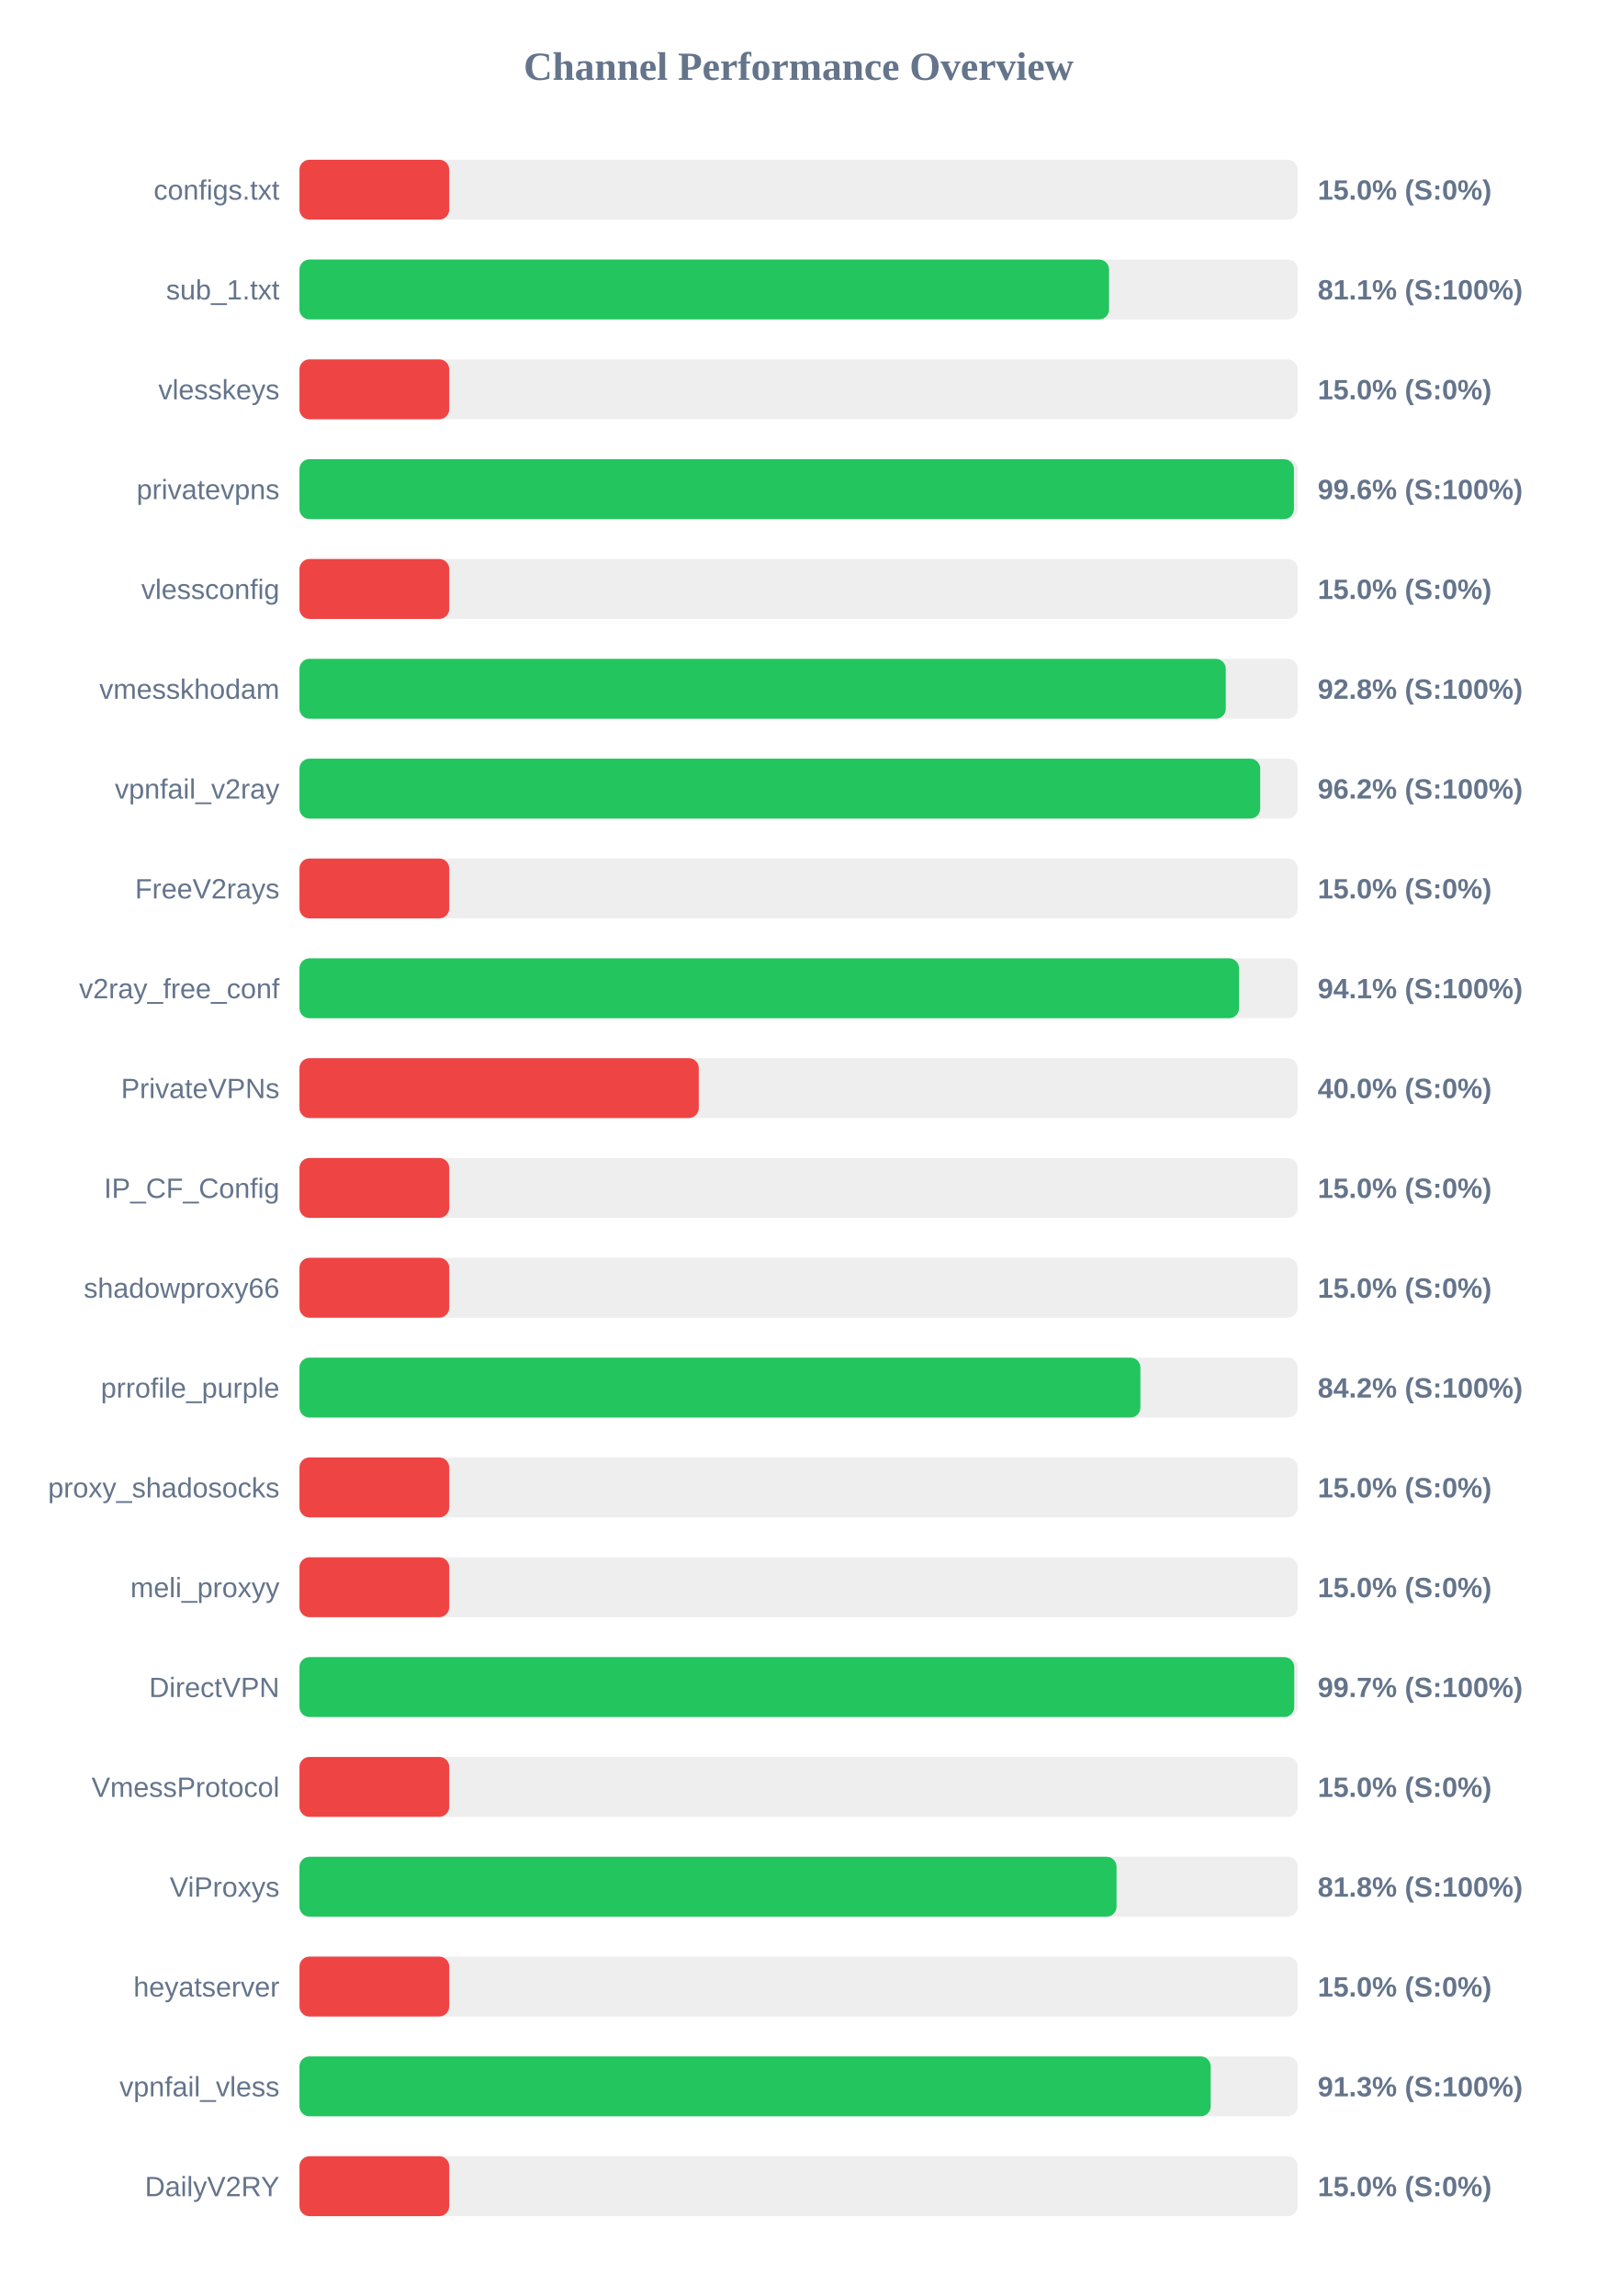
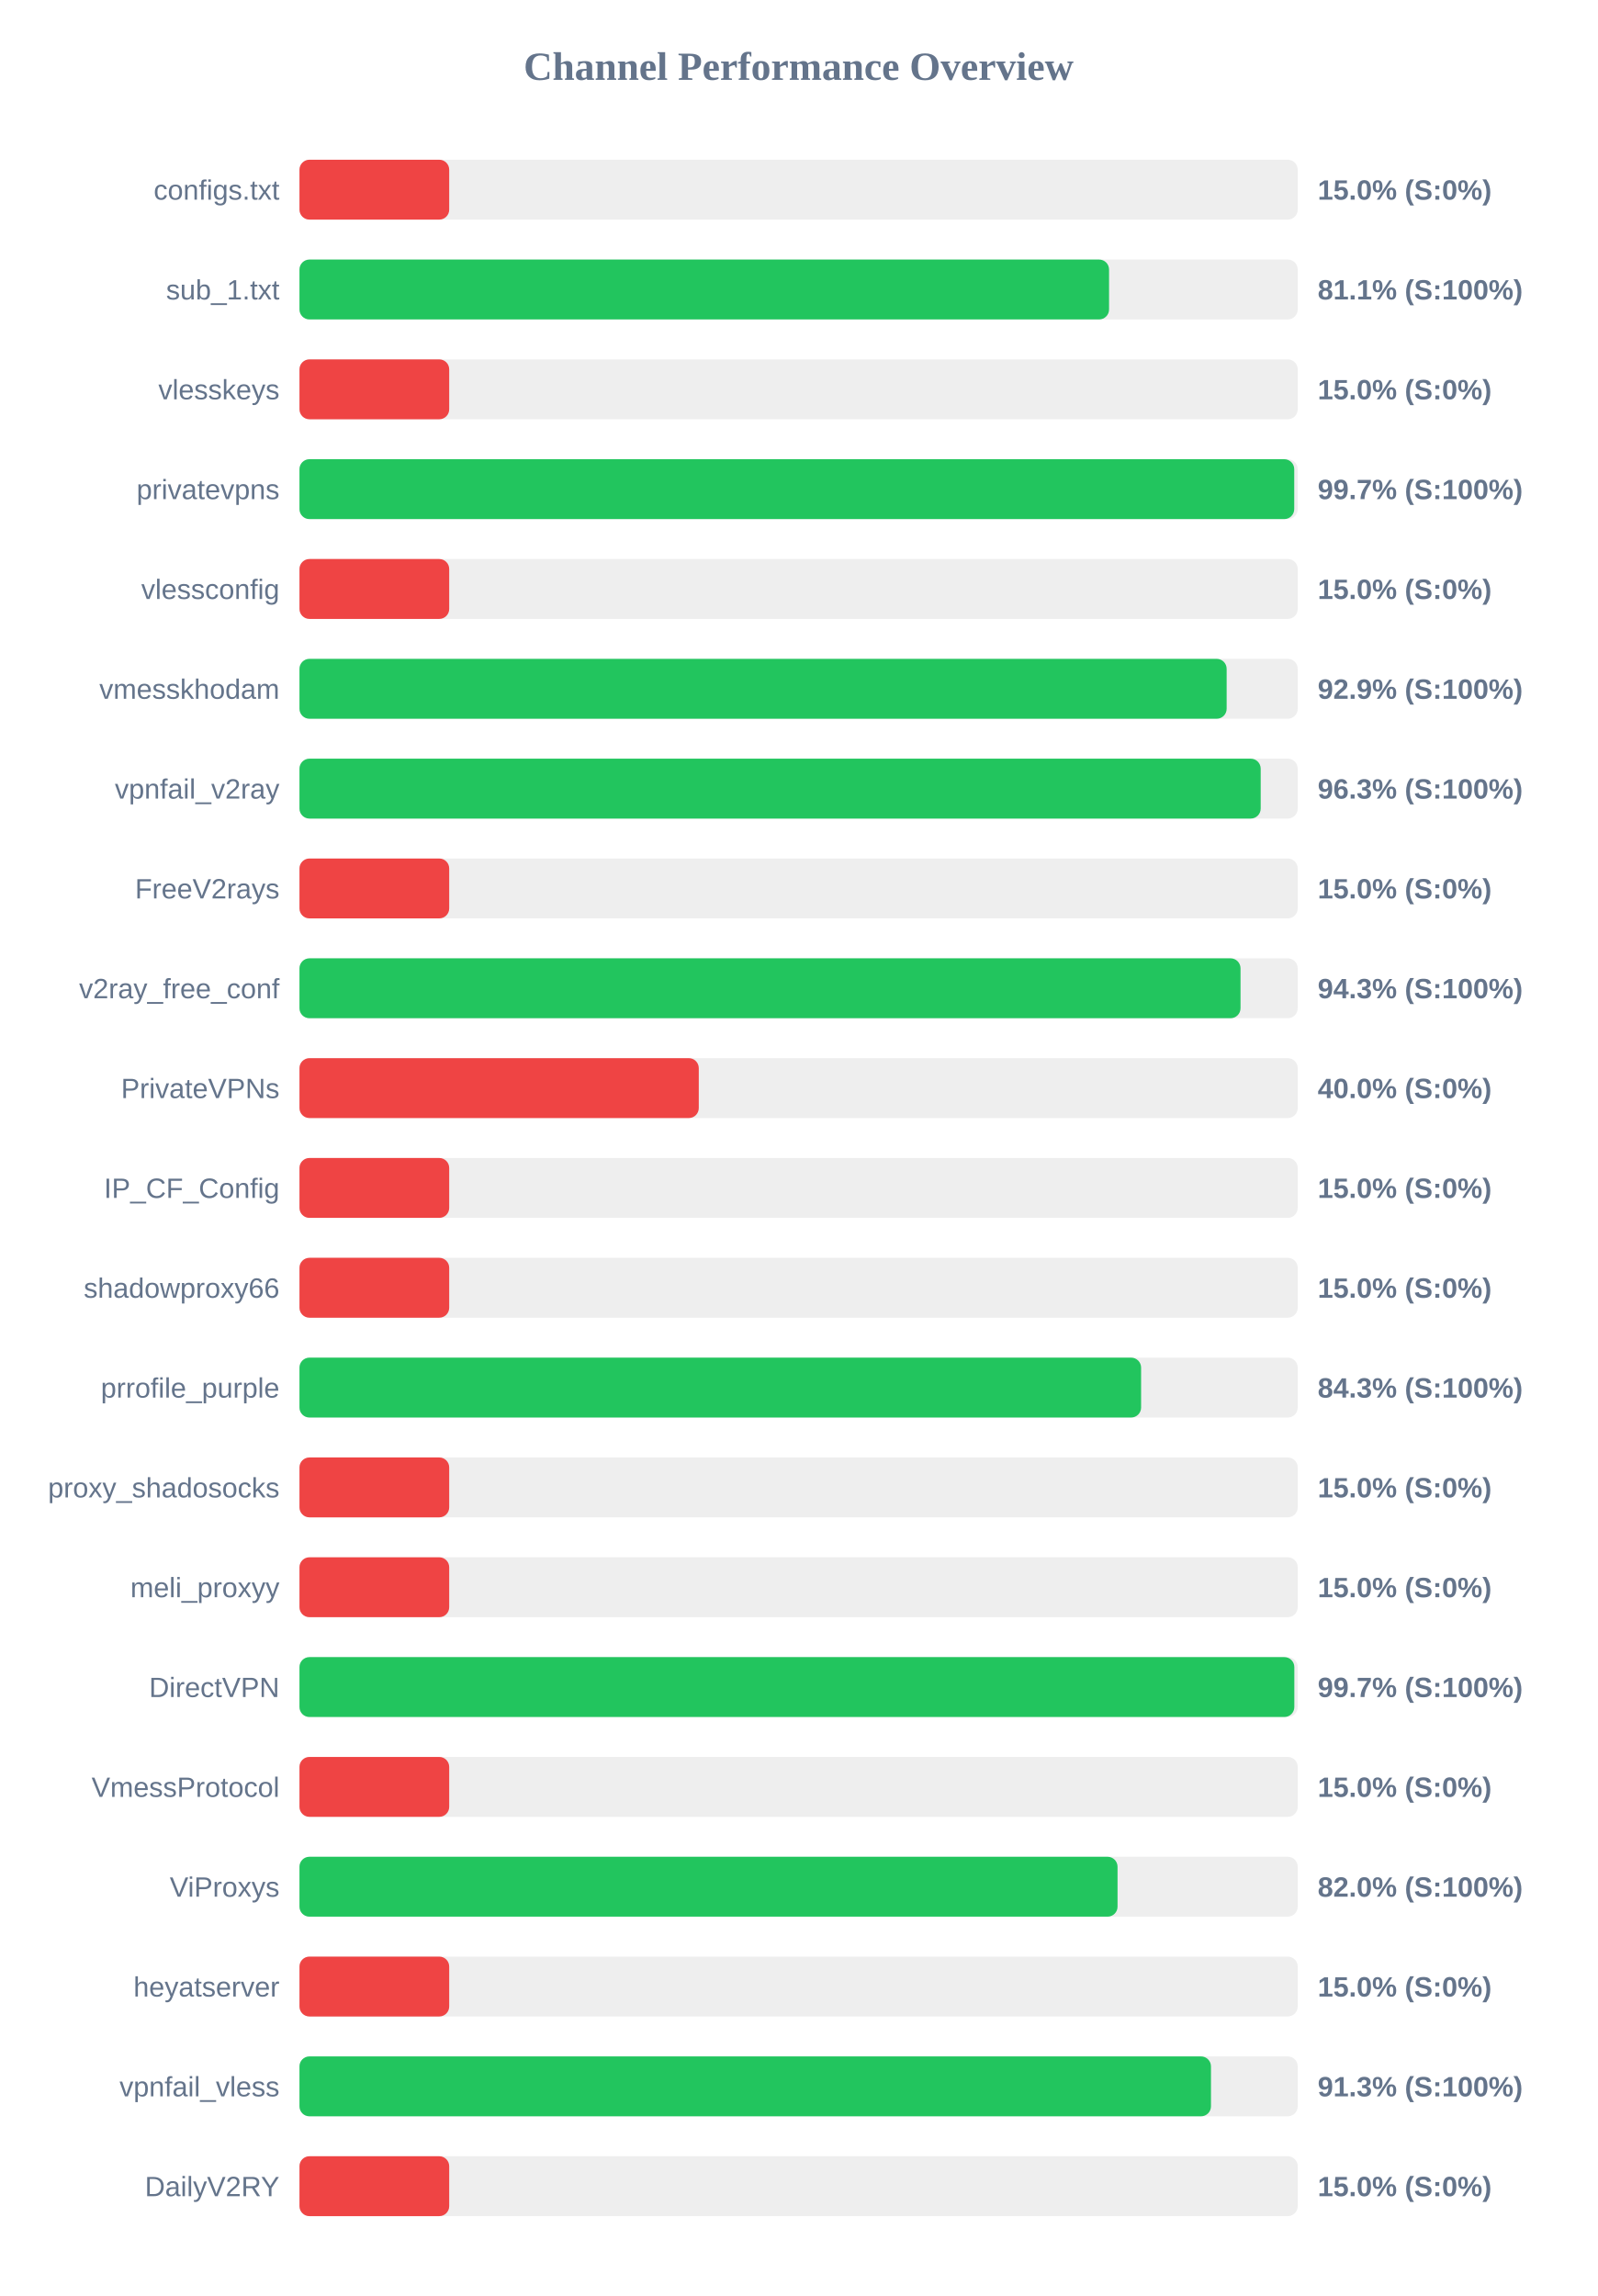
<svg xmlns="http://www.w3.org/2000/svg" width="800" height="1150" version="1.1">
  <style>
        .row { font: 14px Arial; fill: #64748b; }
        .score { font: bold 14px Arial; fill: #64748b; }
    </style>
  <text x="400" y="40" text-anchor="middle" font-size="20px" font-weight="bold" fill="#64748b">Channel Performance Overview</text>
  <rect x="150" y="80" width="500" height="30" fill="#eee" rx="5" />
  <rect x="150" y="80" width="75.0" height="30" fill="#ef4444" rx="5" />
  <text x="140" y="100" text-anchor="end" class="row">configs.txt</text>
  <text x="660" y="100" text-anchor="start" class="score">15.0% (S:0%)</text>
  <rect x="150" y="130" width="500" height="30" fill="#eee" rx="5" />
  <rect x="150" y="130" width="405.5" height="30" fill="#22c55e" rx="5" />
  <text x="140" y="150" text-anchor="end" class="row">sub_1.txt</text>
  <text x="660" y="150" text-anchor="start" class="score">81.1% (S:100%)</text>
  <rect x="150" y="180" width="500" height="30" fill="#eee" rx="5" />
  <rect x="150" y="180" width="75.0" height="30" fill="#ef4444" rx="5" />
  <text x="140" y="200" text-anchor="end" class="row">vlesskeys</text>
  <text x="660" y="200" text-anchor="start" class="score">15.0% (S:0%)</text>
  <rect x="150" y="230" width="500" height="30" fill="#eee" rx="5" />
-   <rect x="150" y="230" width="498.1" height="30" fill="#22c55e" rx="5" />
+   <rect x="150" y="230" width="498.25" height="30" fill="#22c55e" rx="5" />
  <text x="140" y="250" text-anchor="end" class="row">privatevpns</text>
-   <text x="660" y="250" text-anchor="start" class="score">99.6% (S:100%)</text>
+   <text x="660" y="250" text-anchor="start" class="score">99.7% (S:100%)</text>
  <rect x="150" y="280" width="500" height="30" fill="#eee" rx="5" />
  <rect x="150" y="280" width="75.0" height="30" fill="#ef4444" rx="5" />
  <text x="140" y="300" text-anchor="end" class="row">vlessconfig</text>
  <text x="660" y="300" text-anchor="start" class="score">15.0% (S:0%)</text>
  <rect x="150" y="330" width="500" height="30" fill="#eee" rx="5" />
-   <rect x="150" y="330" width="463.95" height="30" fill="#22c55e" rx="5" />
+   <rect x="150" y="330" width="464.4" height="30" fill="#22c55e" rx="5" />
  <text x="140" y="350" text-anchor="end" class="row">vmesskhodam</text>
-   <text x="660" y="350" text-anchor="start" class="score">92.8% (S:100%)</text>
+   <text x="660" y="350" text-anchor="start" class="score">92.9% (S:100%)</text>
  <rect x="150" y="380" width="500" height="30" fill="#eee" rx="5" />
-   <rect x="150" y="380" width="481.2" height="30" fill="#22c55e" rx="5" />
+   <rect x="150" y="380" width="481.45" height="30" fill="#22c55e" rx="5" />
  <text x="140" y="400" text-anchor="end" class="row">vpnfail_v2ray</text>
-   <text x="660" y="400" text-anchor="start" class="score">96.2% (S:100%)</text>
+   <text x="660" y="400" text-anchor="start" class="score">96.3% (S:100%)</text>
  <rect x="150" y="430" width="500" height="30" fill="#eee" rx="5" />
  <rect x="150" y="430" width="75.0" height="30" fill="#ef4444" rx="5" />
  <text x="140" y="450" text-anchor="end" class="row">FreeV2rays</text>
  <text x="660" y="450" text-anchor="start" class="score">15.0% (S:0%)</text>
  <rect x="150" y="480" width="500" height="30" fill="#eee" rx="5" />
-   <rect x="150" y="480" width="470.6" height="30" fill="#22c55e" rx="5" />
+   <rect x="150" y="480" width="471.35" height="30" fill="#22c55e" rx="5" />
  <text x="140" y="500" text-anchor="end" class="row">v2ray_free_conf</text>
-   <text x="660" y="500" text-anchor="start" class="score">94.1% (S:100%)</text>
+   <text x="660" y="500" text-anchor="start" class="score">94.3% (S:100%)</text>
  <rect x="150" y="530" width="500" height="30" fill="#eee" rx="5" />
  <rect x="150" y="530" width="200.0" height="30" fill="#ef4444" rx="5" />
  <text x="140" y="550" text-anchor="end" class="row">PrivateVPNs</text>
  <text x="660" y="550" text-anchor="start" class="score">40.0% (S:0%)</text>
  <rect x="150" y="580" width="500" height="30" fill="#eee" rx="5" />
  <rect x="150" y="580" width="75.0" height="30" fill="#ef4444" rx="5" />
  <text x="140" y="600" text-anchor="end" class="row">IP_CF_Config</text>
  <text x="660" y="600" text-anchor="start" class="score">15.0% (S:0%)</text>
  <rect x="150" y="630" width="500" height="30" fill="#eee" rx="5" />
  <rect x="150" y="630" width="75.0" height="30" fill="#ef4444" rx="5" />
  <text x="140" y="650" text-anchor="end" class="row">shadowproxy66</text>
  <text x="660" y="650" text-anchor="start" class="score">15.0% (S:0%)</text>
  <rect x="150" y="680" width="500" height="30" fill="#eee" rx="5" />
-   <rect x="150" y="680" width="421.2" height="30" fill="#22c55e" rx="5" />
+   <rect x="150" y="680" width="421.55" height="30" fill="#22c55e" rx="5" />
  <text x="140" y="700" text-anchor="end" class="row">prrofile_purple</text>
-   <text x="660" y="700" text-anchor="start" class="score">84.2% (S:100%)</text>
+   <text x="660" y="700" text-anchor="start" class="score">84.3% (S:100%)</text>
  <rect x="150" y="730" width="500" height="30" fill="#eee" rx="5" />
  <rect x="150" y="730" width="75.0" height="30" fill="#ef4444" rx="5" />
  <text x="140" y="750" text-anchor="end" class="row">proxy_shadosocks</text>
  <text x="660" y="750" text-anchor="start" class="score">15.0% (S:0%)</text>
  <rect x="150" y="780" width="500" height="30" fill="#eee" rx="5" />
  <rect x="150" y="780" width="75.0" height="30" fill="#ef4444" rx="5" />
  <text x="140" y="800" text-anchor="end" class="row">meli_proxyy</text>
  <text x="660" y="800" text-anchor="start" class="score">15.0% (S:0%)</text>
  <rect x="150" y="830" width="500" height="30" fill="#eee" rx="5" />
-   <rect x="150" y="830" width="498.25" height="30" fill="#22c55e" rx="5" />
+   <rect x="150" y="830" width="498.3" height="30" fill="#22c55e" rx="5" />
  <text x="140" y="850" text-anchor="end" class="row">DirectVPN</text>
  <text x="660" y="850" text-anchor="start" class="score">99.7% (S:100%)</text>
  <rect x="150" y="880" width="500" height="30" fill="#eee" rx="5" />
  <rect x="150" y="880" width="75.0" height="30" fill="#ef4444" rx="5" />
  <text x="140" y="900" text-anchor="end" class="row">VmessProtocol</text>
  <text x="660" y="900" text-anchor="start" class="score">15.0% (S:0%)</text>
  <rect x="150" y="930" width="500" height="30" fill="#eee" rx="5" />
-   <rect x="150" y="930" width="409.25" height="30" fill="#22c55e" rx="5" />
+   <rect x="150" y="930" width="409.75" height="30" fill="#22c55e" rx="5" />
  <text x="140" y="950" text-anchor="end" class="row">ViProxys</text>
-   <text x="660" y="950" text-anchor="start" class="score">81.8% (S:100%)</text>
+   <text x="660" y="950" text-anchor="start" class="score">82.0% (S:100%)</text>
  <rect x="150" y="980" width="500" height="30" fill="#eee" rx="5" />
  <rect x="150" y="980" width="75.0" height="30" fill="#ef4444" rx="5" />
  <text x="140" y="1000" text-anchor="end" class="row">heyatserver</text>
  <text x="660" y="1000" text-anchor="start" class="score">15.0% (S:0%)</text>
  <rect x="150" y="1030" width="500" height="30" fill="#eee" rx="5" />
-   <rect x="150" y="1030" width="456.4" height="30" fill="#22c55e" rx="5" />
+   <rect x="150" y="1030" width="456.55" height="30" fill="#22c55e" rx="5" />
  <text x="140" y="1050" text-anchor="end" class="row">vpnfail_vless</text>
  <text x="660" y="1050" text-anchor="start" class="score">91.3% (S:100%)</text>
  <rect x="150" y="1080" width="500" height="30" fill="#eee" rx="5" />
  <rect x="150" y="1080" width="75.0" height="30" fill="#ef4444" rx="5" />
  <text x="140" y="1100" text-anchor="end" class="row">DailyV2RY</text>
  <text x="660" y="1100" text-anchor="start" class="score">15.0% (S:0%)</text>
</svg>
